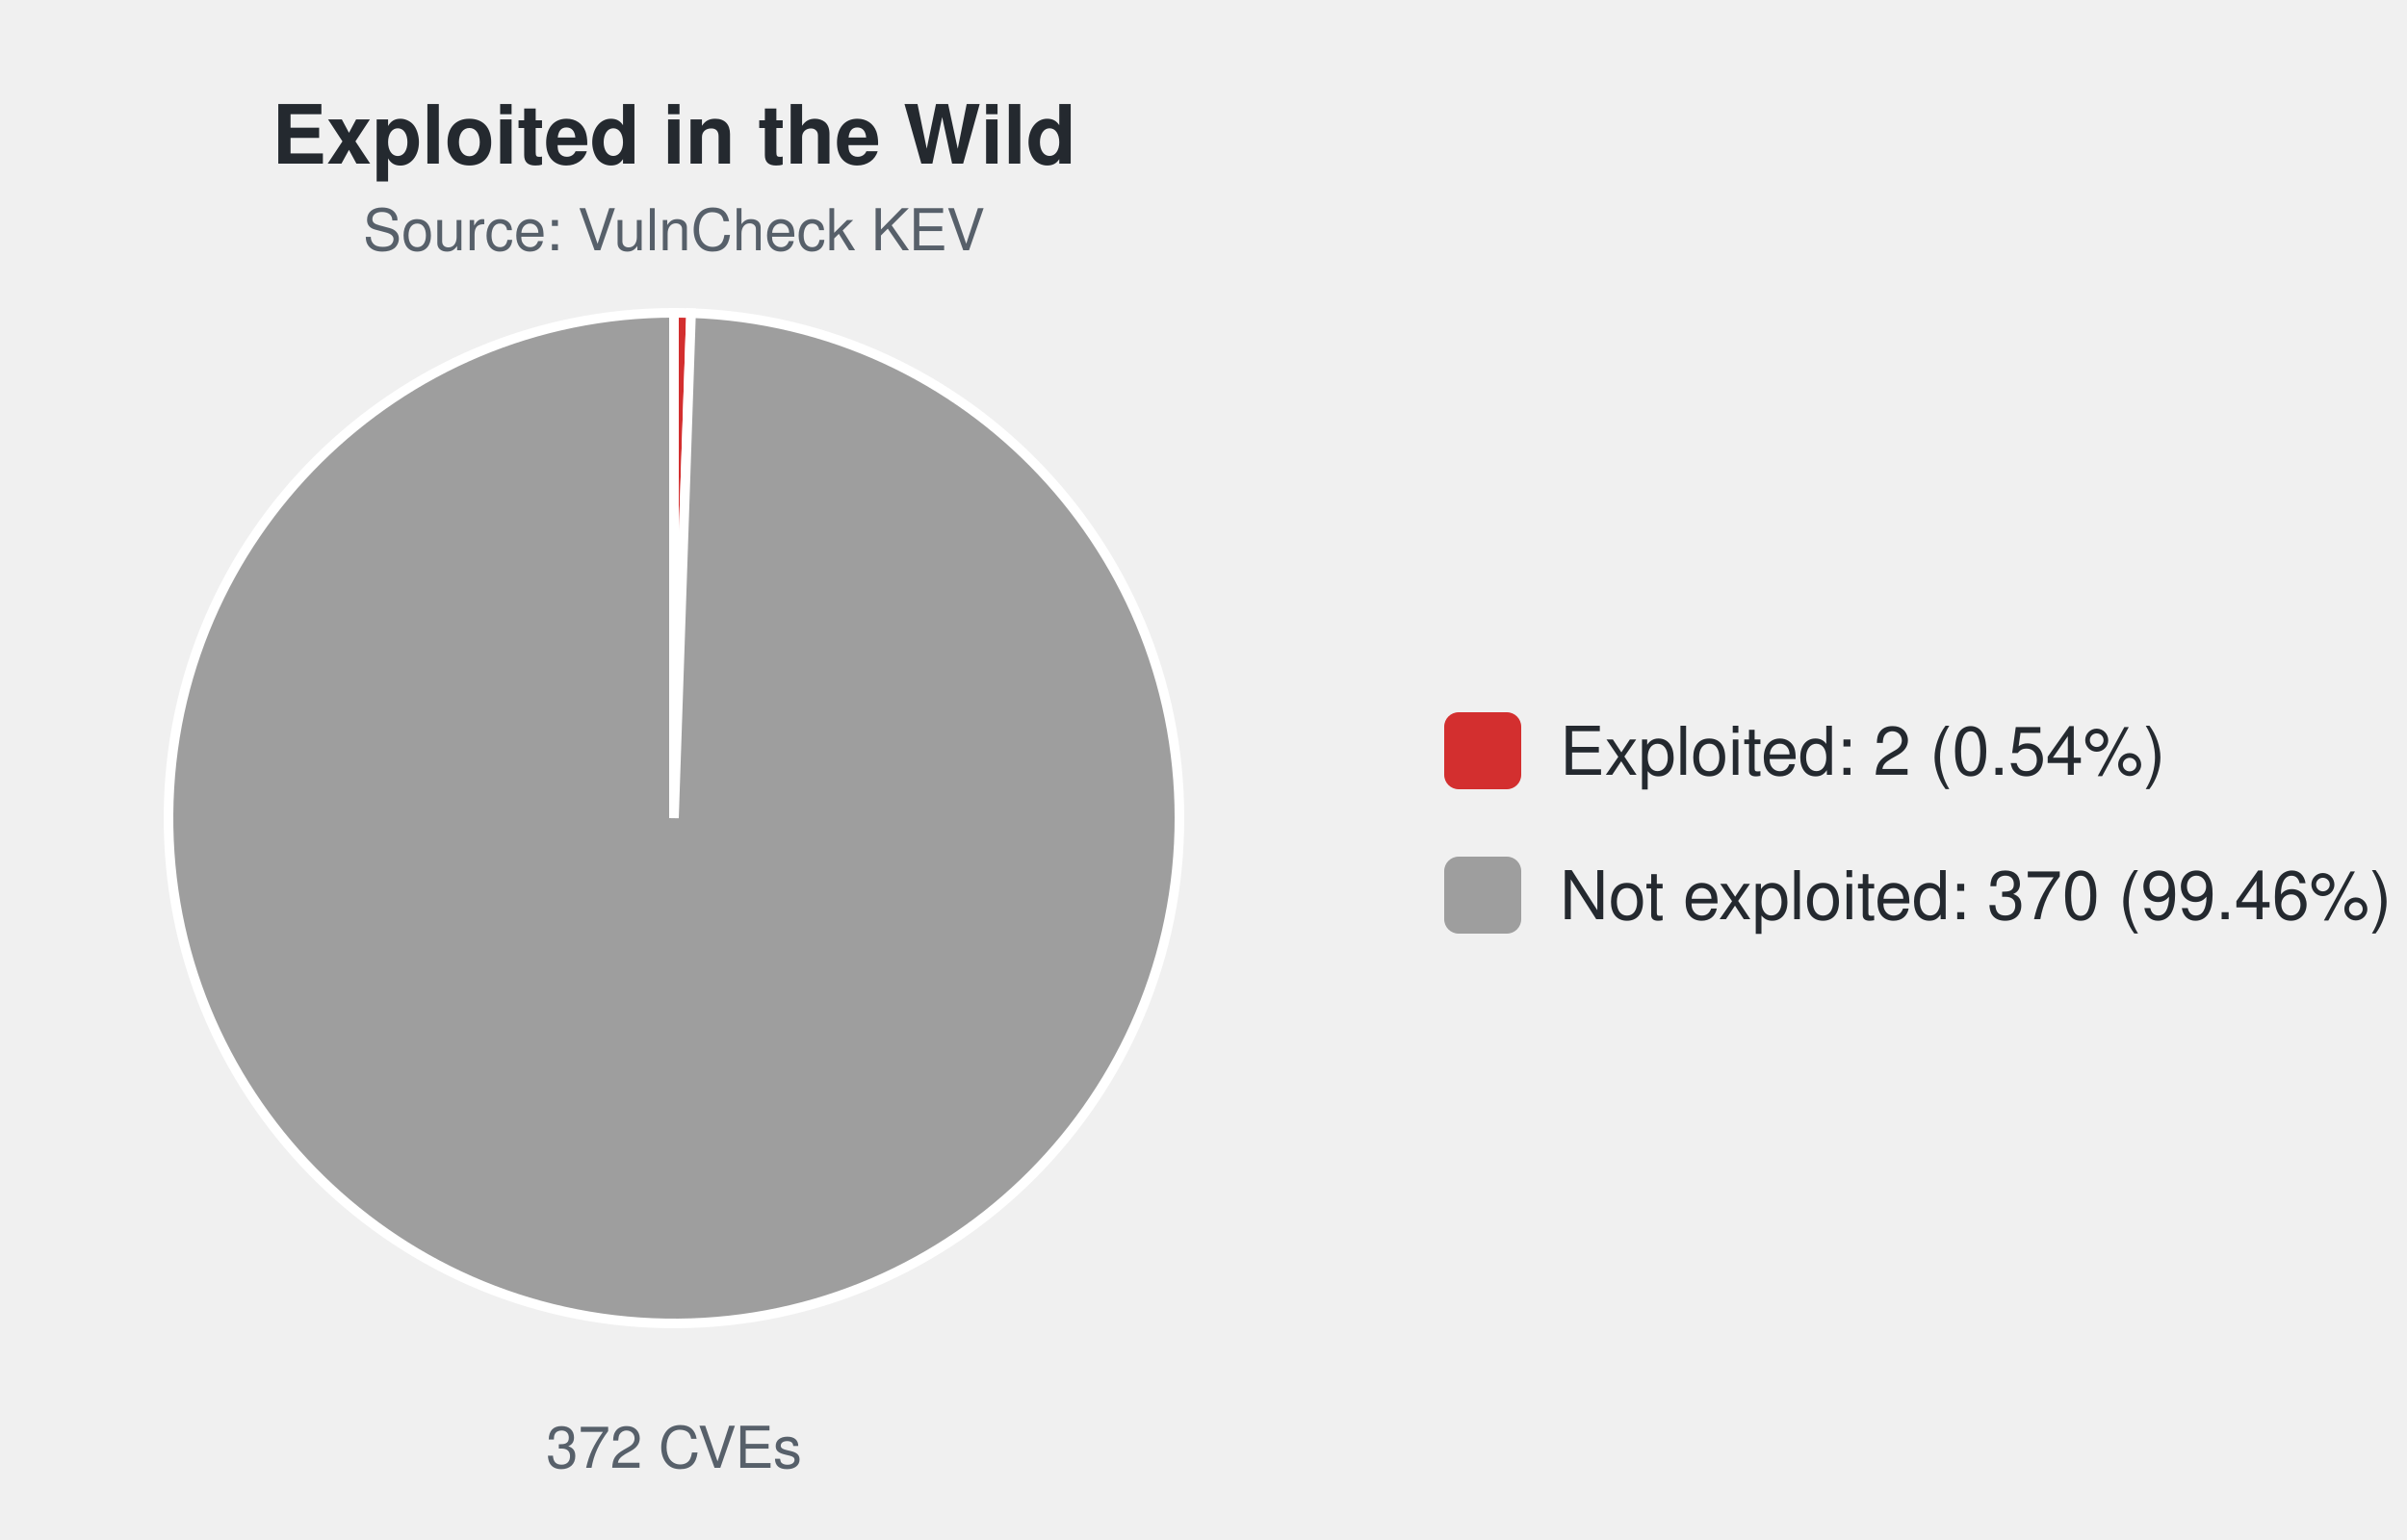
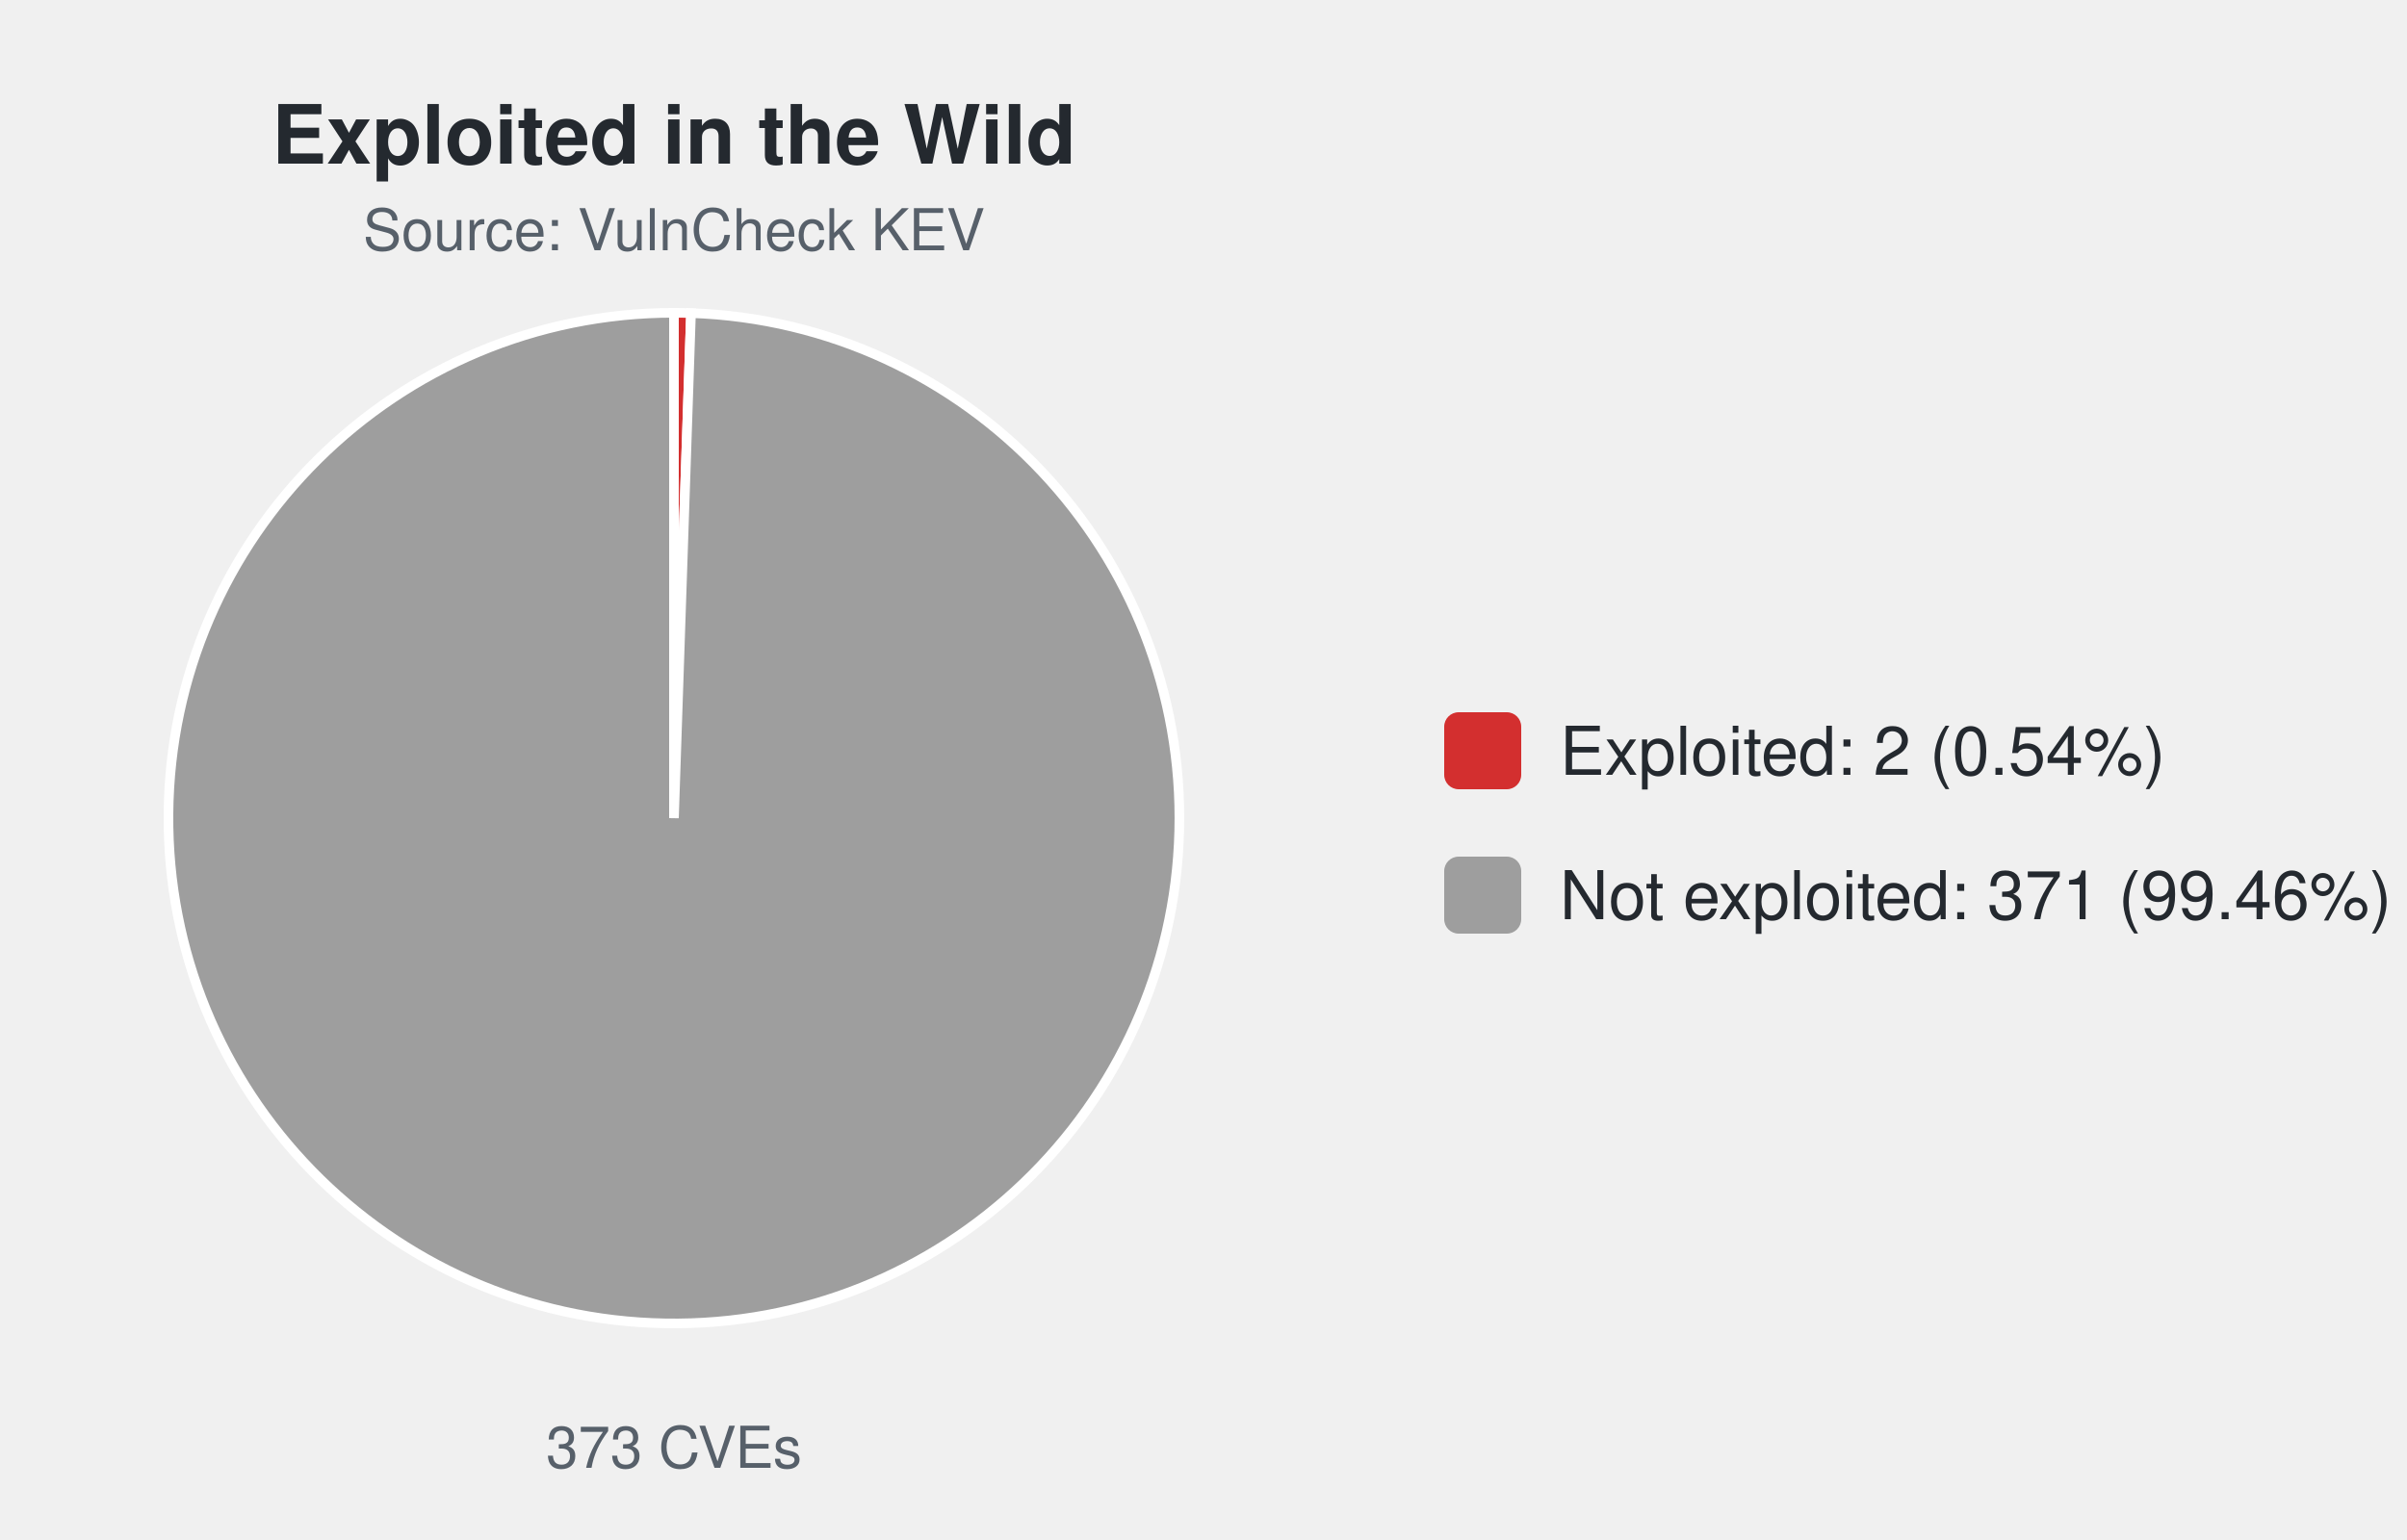
<svg xmlns="http://www.w3.org/2000/svg" width="500" height="320" viewBox="0 0 500 320" font-family="-apple-system,Segoe UI,Helvetica,Arial,sans-serif">
  <text x="140.0" y="34" font-size="17" font-weight="600" text-anchor="middle" fill="#24292f">Exploited in the Wild</text>
  <text x="140.0" y="52" font-size="12" text-anchor="middle" fill="#57606a">Source: VulnCheck KEV</text>
-   <path d="M140.00,170.00 L140.00,65.00 A105.0,105.0 0 0 1 143.55,65.06 Z" fill="#d32f2f" stroke="#ffffff" stroke-width="2" />
-   <path d="M140.00,170.00 L143.55,65.06 A105.0,105.0 0 1 1 140.00,65.00 Z" fill="#9e9e9e" stroke="#ffffff" stroke-width="2" />
-   <text x="140.0" y="305" font-size="12" text-anchor="middle" fill="#57606a">372 CVEs</text>
+   <path d="M140.00,170.00 L140.00,65.00 A105.0,105.0 0 0 1 143.54,65.06 Z" fill="#d32f2f" stroke="#ffffff" stroke-width="2" />
+   <path d="M140.00,170.00 L143.54,65.06 A105.0,105.0 0 1 1 140.00,65.00 Z" fill="#9e9e9e" stroke="#ffffff" stroke-width="2" />
+   <text x="140.0" y="305" font-size="12" text-anchor="middle" fill="#57606a">373 CVEs</text>
  <rect x="300.0" y="148.0" width="16" height="16" rx="3" fill="#d32f2f" />
  <text x="324.0" y="161.0" font-size="14" fill="#24292f">Exploited: 2 (0.54%)</text>
  <rect x="300.0" y="178.0" width="16" height="16" rx="3" fill="#9e9e9e" />
-   <text x="324.0" y="191.0" font-size="14" fill="#24292f">Not exploited: 370 (99.46%)</text>
+   <text x="324.0" y="191.0" font-size="14" fill="#24292f">Not exploited: 371 (99.46%)</text>
</svg>
